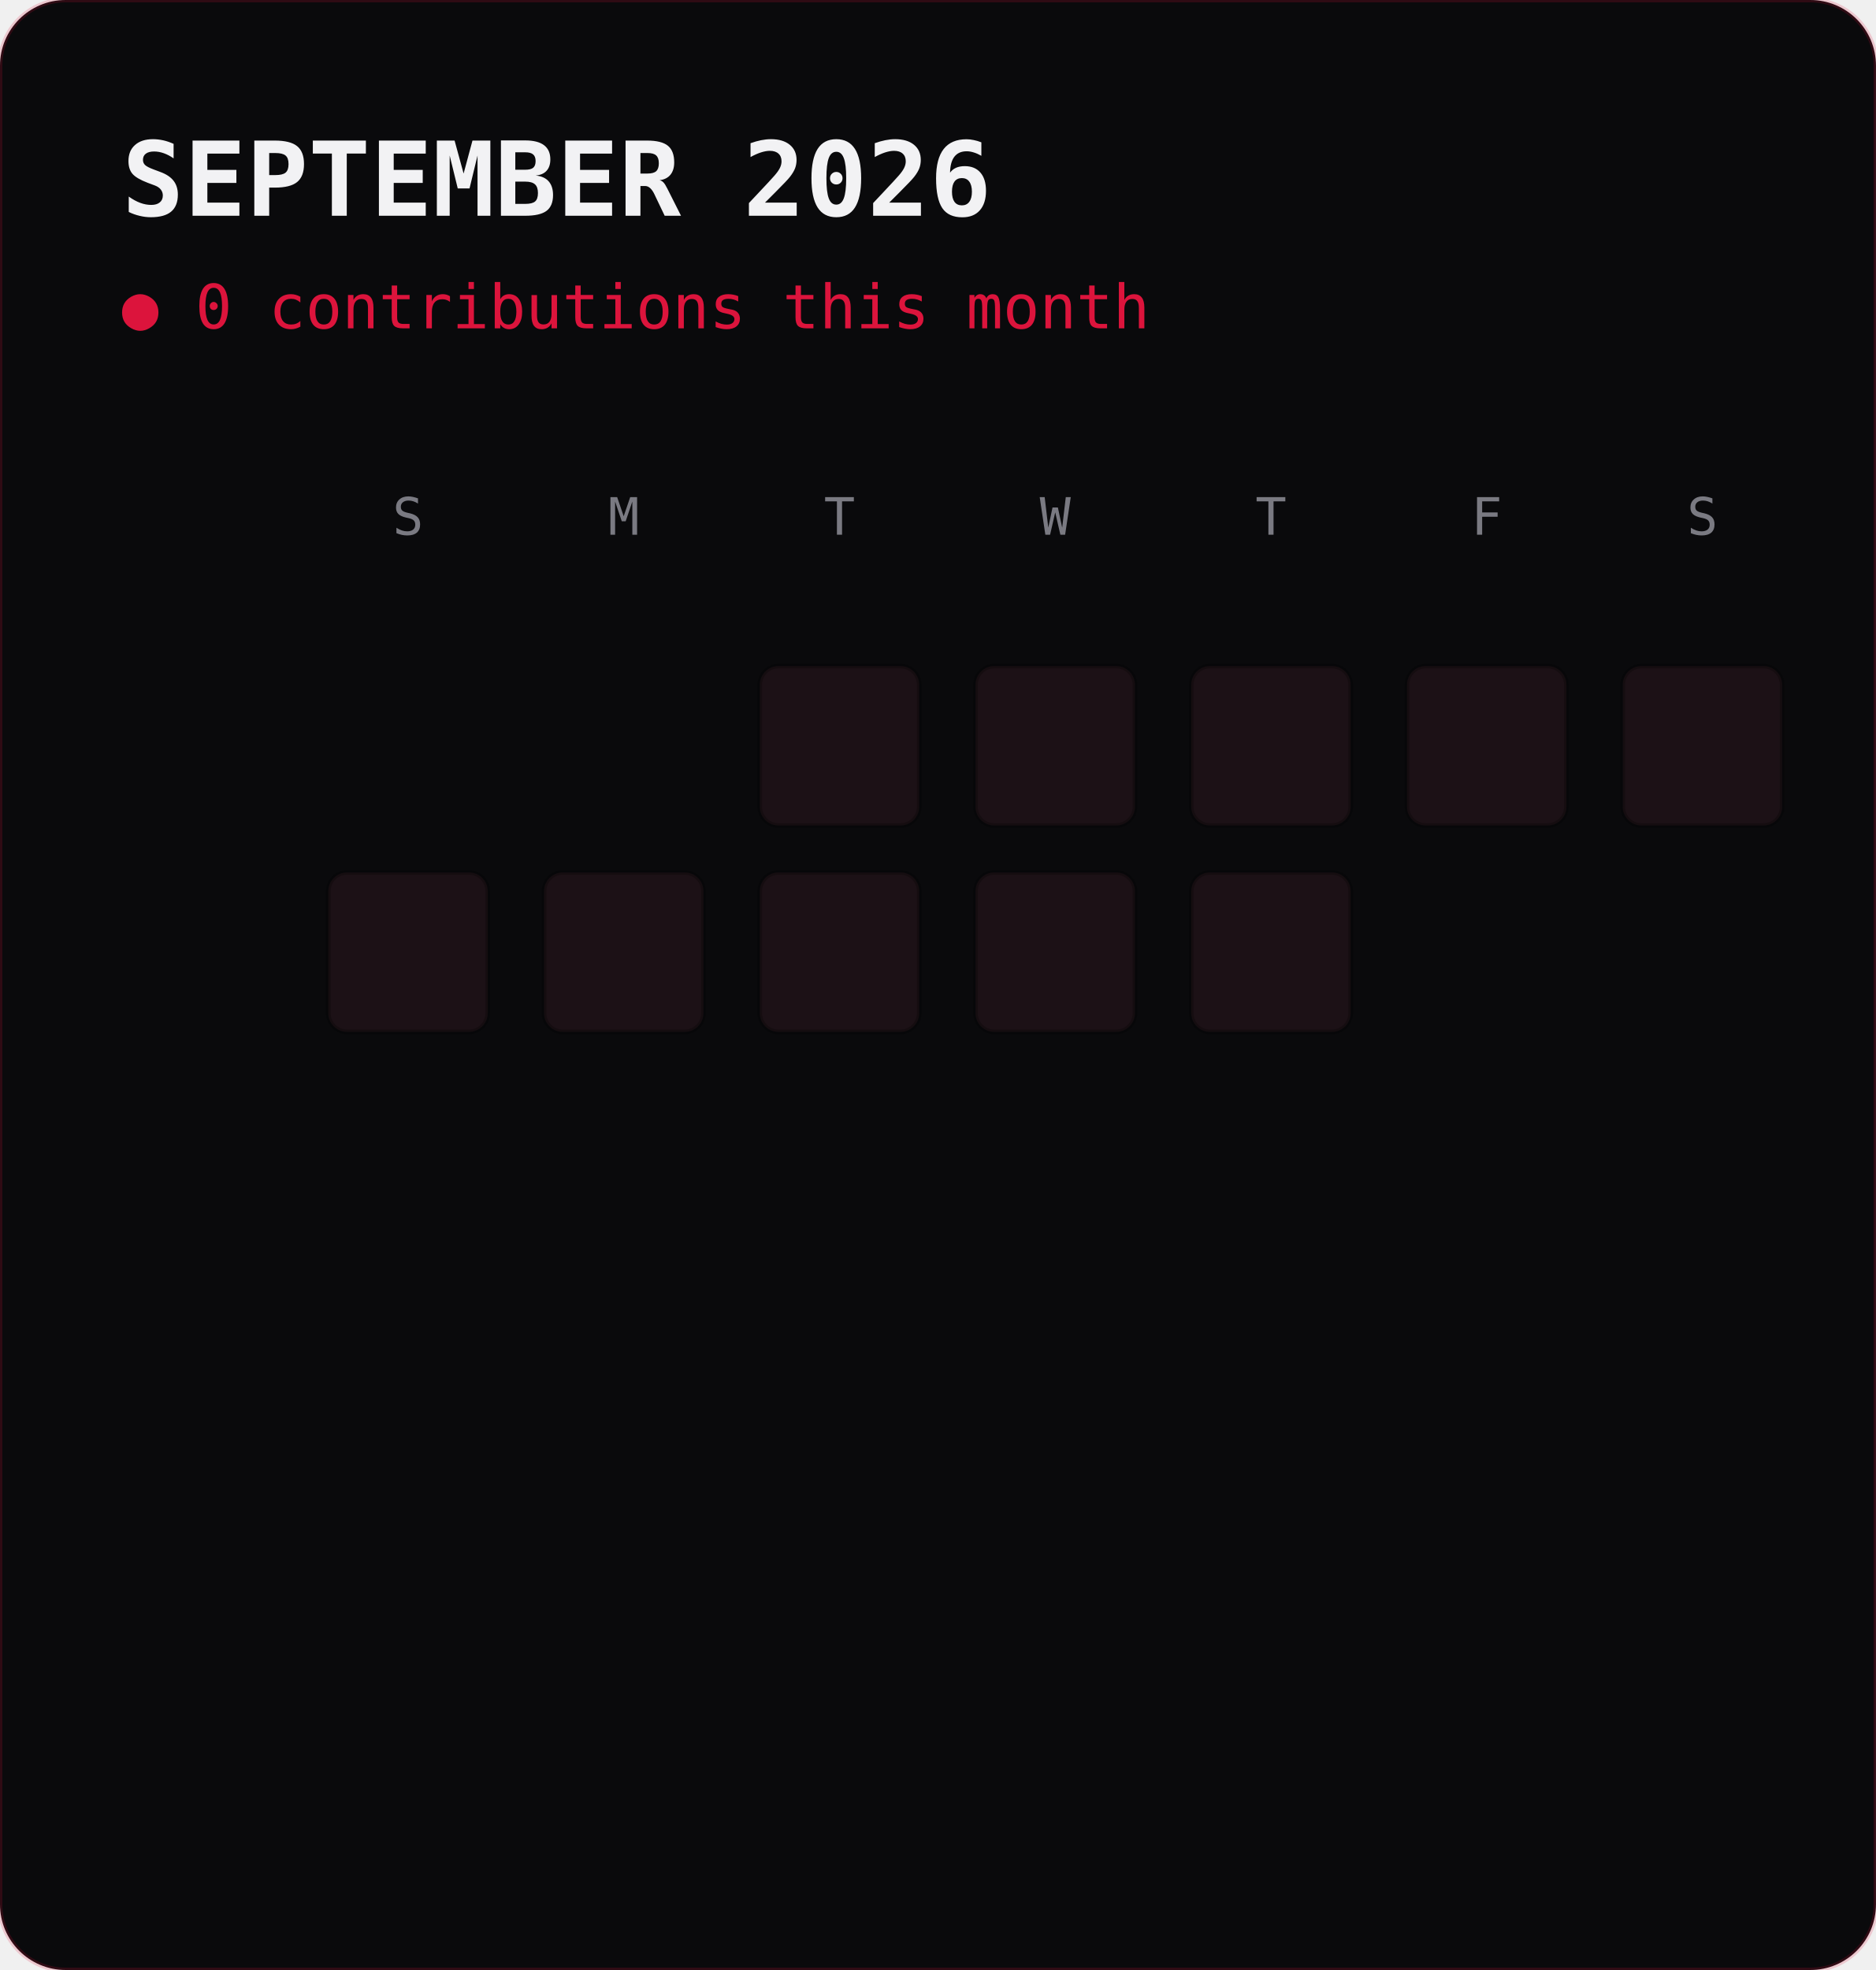
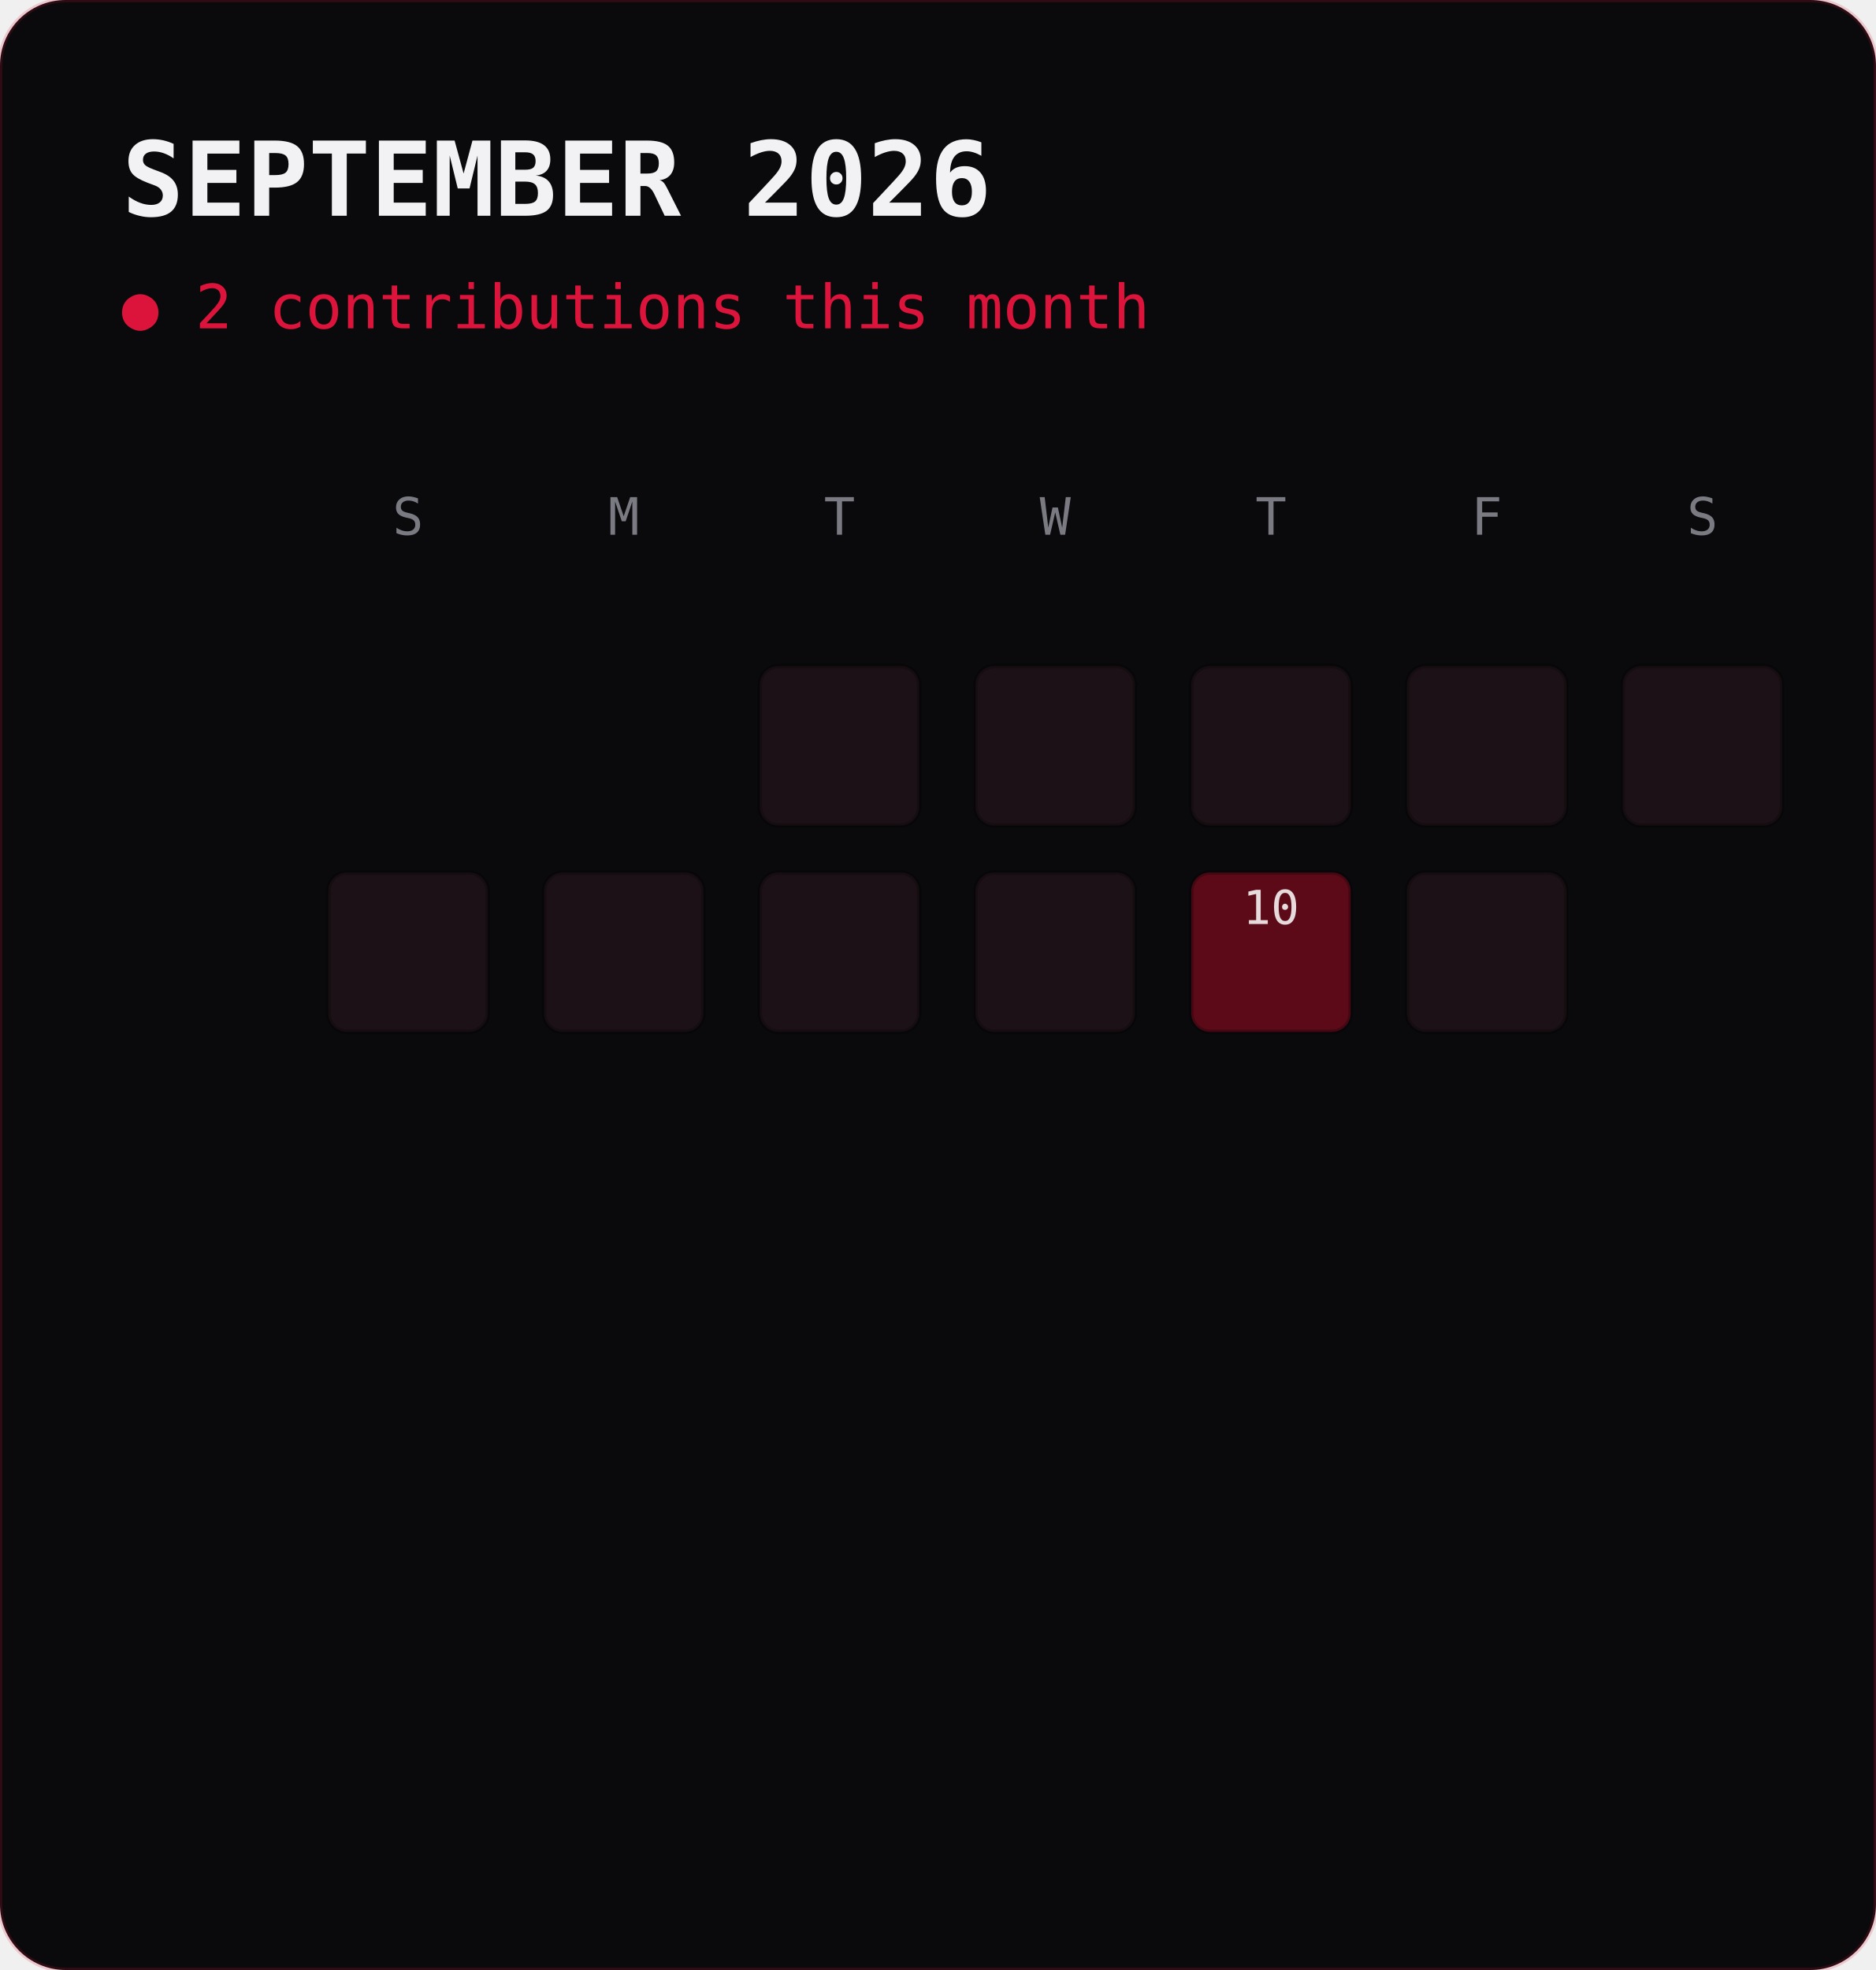
<svg xmlns="http://www.w3.org/2000/svg" viewBox="0 0 400 420" width="400" height="420" font-family="ui-monospace,'JetBrains Mono',Consolas,monospace">
  <defs>
    <filter id="g" x="-40%" y="-40%" width="180%" height="180%">
      <feGaussianBlur stdDeviation="2.2" result="b" />
      <feMerge>
        <feMergeNode in="b" />
        <feMergeNode in="SourceGraphic" />
      </feMerge>
    </filter>
  </defs>
  <rect width="400" height="420" rx="14" fill="#0a0a0c" />
  <rect width="400" height="420" rx="14" fill="none" stroke="#dc143c" stroke-opacity="0.18" />
  <text x="26" y="46" font-size="22" font-weight="700" fill="#f2f2f4">SEPTEMBER 2026</text>
-   <text x="26" y="70" font-size="13" fill="#dc143c">● 0 contributions this month</text>
+   <text x="26" y="70" font-size="13" fill="#dc143c">● 2 contributions this month</text>
  <text x="87.0" y="114" font-size="11" fill="#7a7a82" text-anchor="middle">S</text>
  <text x="133.0" y="114" font-size="11" fill="#7a7a82" text-anchor="middle">M</text>
  <text x="179.0" y="114" font-size="11" fill="#7a7a82" text-anchor="middle">T</text>
  <text x="225.0" y="114" font-size="11" fill="#7a7a82" text-anchor="middle">W</text>
  <text x="271.0" y="114" font-size="11" fill="#7a7a82" text-anchor="middle">T</text>
  <text x="317.0" y="114" font-size="11" fill="#7a7a82" text-anchor="middle">F</text>
  <text x="363.0" y="114" font-size="11" fill="#7a7a82" text-anchor="middle">S</text>
  <rect x="162" y="176" width="34" height="0" fill="#120b0e">
    <animate attributeName="height" from="0" to="3" begin="0.0s" dur="0.5s" fill="freeze" calcMode="spline" keySplines="0.2 0.7 0.3 1" />
  </rect>
  <rect x="162" y="142" width="34" height="34" rx="4" fill="#1c1116" stroke="#000" stroke-opacity="0.25">
    <animate attributeName="y" from="142" to="139" begin="0.0s" dur="0.5s" fill="freeze" calcMode="spline" keySplines="0.2 0.7 0.3 1" />
  </rect>
  <rect x="208" y="176" width="34" height="0" fill="#120b0e">
    <animate attributeName="height" from="0" to="3" begin="0.04s" dur="0.5s" fill="freeze" calcMode="spline" keySplines="0.2 0.7 0.3 1" />
  </rect>
  <rect x="208" y="142" width="34" height="34" rx="4" fill="#1c1116" stroke="#000" stroke-opacity="0.25">
    <animate attributeName="y" from="142" to="139" begin="0.04s" dur="0.5s" fill="freeze" calcMode="spline" keySplines="0.2 0.7 0.3 1" />
  </rect>
  <rect x="254" y="176" width="34" height="0" fill="#120b0e">
    <animate attributeName="height" from="0" to="3" begin="0.07s" dur="0.5s" fill="freeze" calcMode="spline" keySplines="0.2 0.7 0.3 1" />
  </rect>
  <rect x="254" y="142" width="34" height="34" rx="4" fill="#1c1116" stroke="#000" stroke-opacity="0.25">
    <animate attributeName="y" from="142" to="139" begin="0.07s" dur="0.5s" fill="freeze" calcMode="spline" keySplines="0.2 0.7 0.3 1" />
  </rect>
  <rect x="300" y="176" width="34" height="0" fill="#120b0e">
    <animate attributeName="height" from="0" to="3" begin="0.11s" dur="0.5s" fill="freeze" calcMode="spline" keySplines="0.2 0.7 0.3 1" />
  </rect>
  <rect x="300" y="142" width="34" height="34" rx="4" fill="#1c1116" stroke="#000" stroke-opacity="0.25">
    <animate attributeName="y" from="142" to="139" begin="0.11s" dur="0.5s" fill="freeze" calcMode="spline" keySplines="0.2 0.7 0.3 1" />
  </rect>
  <rect x="346" y="176" width="34" height="0" fill="#120b0e">
    <animate attributeName="height" from="0" to="3" begin="0.14s" dur="0.5s" fill="freeze" calcMode="spline" keySplines="0.2 0.7 0.3 1" />
  </rect>
  <rect x="346" y="142" width="34" height="34" rx="4" fill="#1c1116" stroke="#000" stroke-opacity="0.25">
    <animate attributeName="y" from="142" to="139" begin="0.14s" dur="0.5s" fill="freeze" calcMode="spline" keySplines="0.2 0.7 0.3 1" />
  </rect>
  <rect x="70" y="220" width="34" height="0" fill="#120b0e">
    <animate attributeName="height" from="0" to="3" begin="0.18s" dur="0.5s" fill="freeze" calcMode="spline" keySplines="0.2 0.7 0.3 1" />
  </rect>
  <rect x="70" y="186" width="34" height="34" rx="4" fill="#1c1116" stroke="#000" stroke-opacity="0.25">
    <animate attributeName="y" from="186" to="183" begin="0.18s" dur="0.5s" fill="freeze" calcMode="spline" keySplines="0.2 0.7 0.3 1" />
  </rect>
  <rect x="116" y="220" width="34" height="0" fill="#120b0e">
    <animate attributeName="height" from="0" to="3" begin="0.21s" dur="0.5s" fill="freeze" calcMode="spline" keySplines="0.2 0.7 0.3 1" />
  </rect>
  <rect x="116" y="186" width="34" height="34" rx="4" fill="#1c1116" stroke="#000" stroke-opacity="0.25">
    <animate attributeName="y" from="186" to="183" begin="0.21s" dur="0.5s" fill="freeze" calcMode="spline" keySplines="0.2 0.7 0.3 1" />
  </rect>
  <rect x="162" y="220" width="34" height="0" fill="#120b0e">
    <animate attributeName="height" from="0" to="3" begin="0.25s" dur="0.5s" fill="freeze" calcMode="spline" keySplines="0.2 0.7 0.3 1" />
  </rect>
  <rect x="162" y="186" width="34" height="34" rx="4" fill="#1c1116" stroke="#000" stroke-opacity="0.25">
    <animate attributeName="y" from="186" to="183" begin="0.25s" dur="0.5s" fill="freeze" calcMode="spline" keySplines="0.2 0.7 0.3 1" />
  </rect>
  <rect x="208" y="220" width="34" height="0" fill="#120b0e">
    <animate attributeName="height" from="0" to="3" begin="0.28s" dur="0.5s" fill="freeze" calcMode="spline" keySplines="0.2 0.7 0.3 1" />
  </rect>
  <rect x="208" y="186" width="34" height="34" rx="4" fill="#1c1116" stroke="#000" stroke-opacity="0.25">
    <animate attributeName="y" from="186" to="183" begin="0.28s" dur="0.5s" fill="freeze" calcMode="spline" keySplines="0.2 0.7 0.3 1" />
  </rect>
-   <rect x="254" y="220" width="34" height="0" fill="#120b0e">
-     <animate attributeName="height" from="0" to="3" begin="0.32s" dur="0.5s" fill="freeze" calcMode="spline" keySplines="0.2 0.7 0.3 1" />
+   <rect x="254" y="220" width="34" height="0" fill="#3a0610">
+     <animate attributeName="height" from="0" to="10" begin="0.32s" dur="0.5s" fill="freeze" calcMode="spline" keySplines="0.2 0.7 0.3 1" />
  </rect>
-   <rect x="254" y="186" width="34" height="34" rx="4" fill="#1c1116" stroke="#000" stroke-opacity="0.25">
-     <animate attributeName="y" from="186" to="183" begin="0.32s" dur="0.5s" fill="freeze" calcMode="spline" keySplines="0.2 0.7 0.3 1" />
+   <rect x="254" y="186" width="34" height="34" rx="4" fill="#5c0a18" stroke="#000" stroke-opacity="0.25">
+     <animate attributeName="y" from="186" to="176" begin="0.32s" dur="0.5s" fill="freeze" calcMode="spline" keySplines="0.2 0.7 0.3 1" />
+   </rect>
+   <text x="271.0" y="197.0" font-size="10" fill="#fff" text-anchor="middle" opacity="0.85">
+     <animate attributeName="y" from="207.0" to="197.0" begin="0.32s" dur="0.5s" fill="freeze" />10</text>
+   <rect x="300" y="220" width="34" height="0" fill="#120b0e">
+     <animate attributeName="height" from="0" to="3" begin="0.35s" dur="0.5s" fill="freeze" calcMode="spline" keySplines="0.2 0.7 0.3 1" />
+   </rect>
+   <rect x="300" y="186" width="34" height="34" rx="4" fill="#1c1116" stroke="#000" stroke-opacity="0.25">
+     <animate attributeName="y" from="186" to="183" begin="0.35s" dur="0.5s" fill="freeze" calcMode="spline" keySplines="0.2 0.7 0.3 1" />
  </rect>
</svg>
